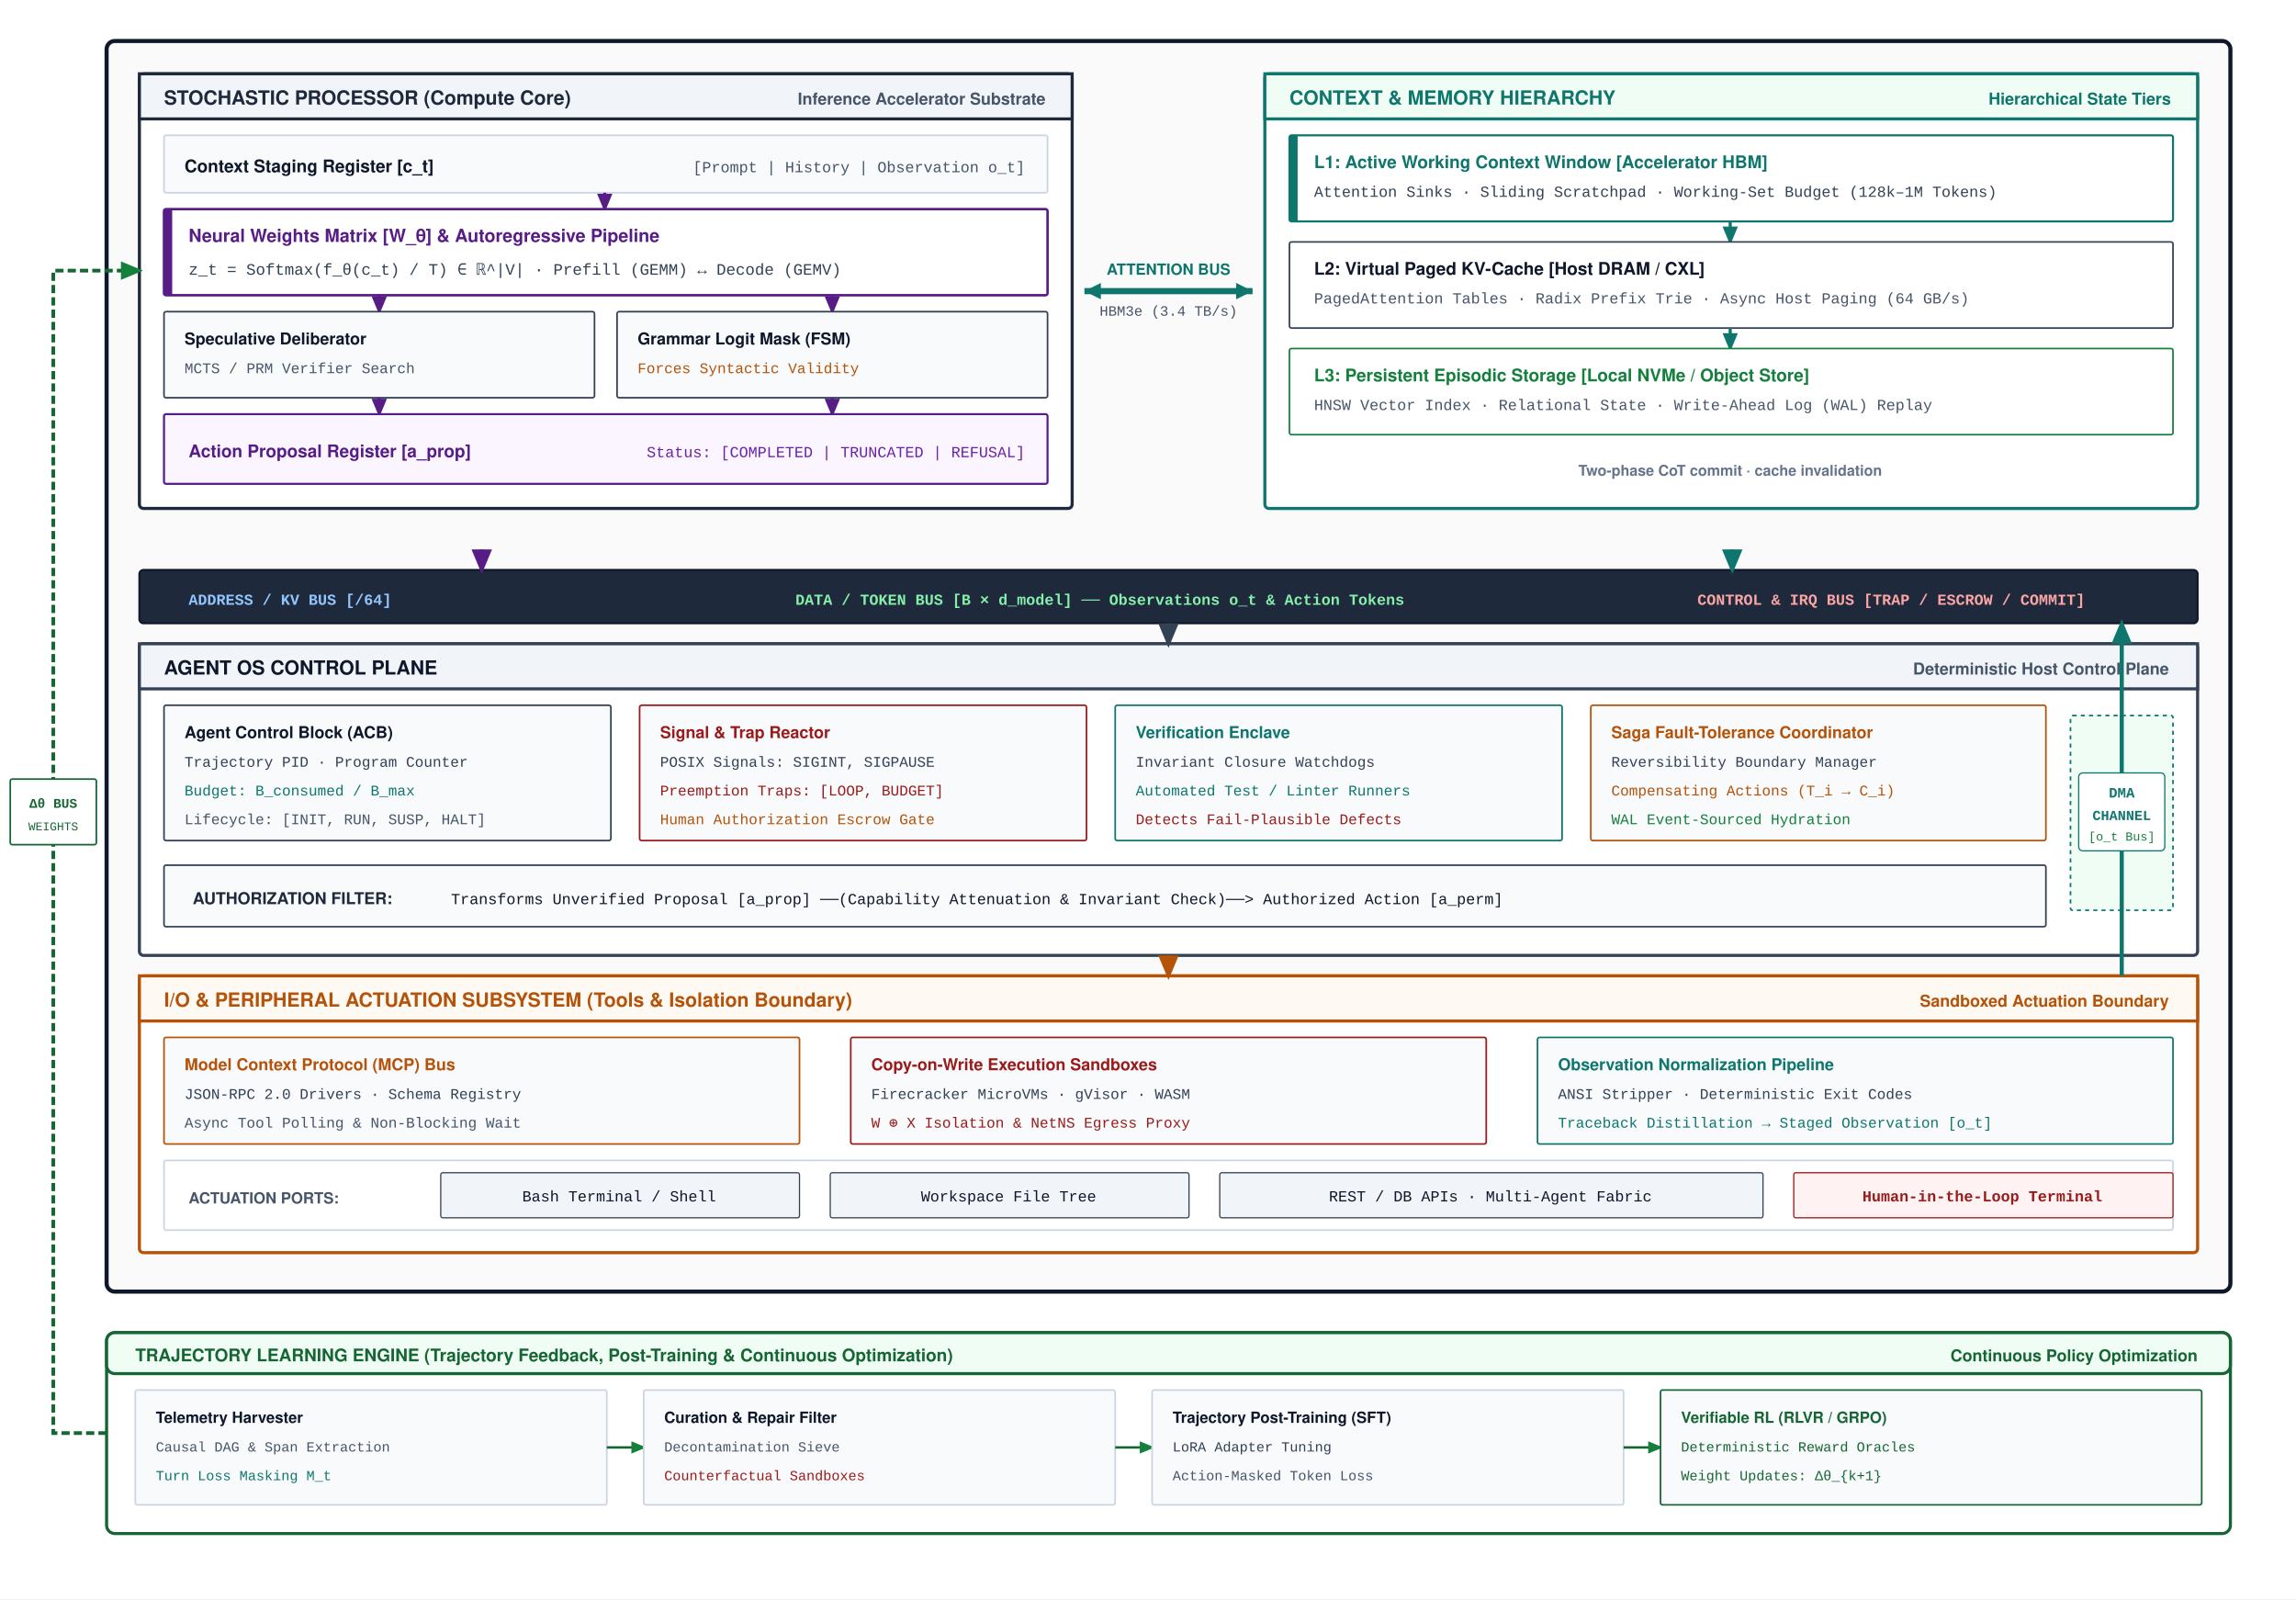
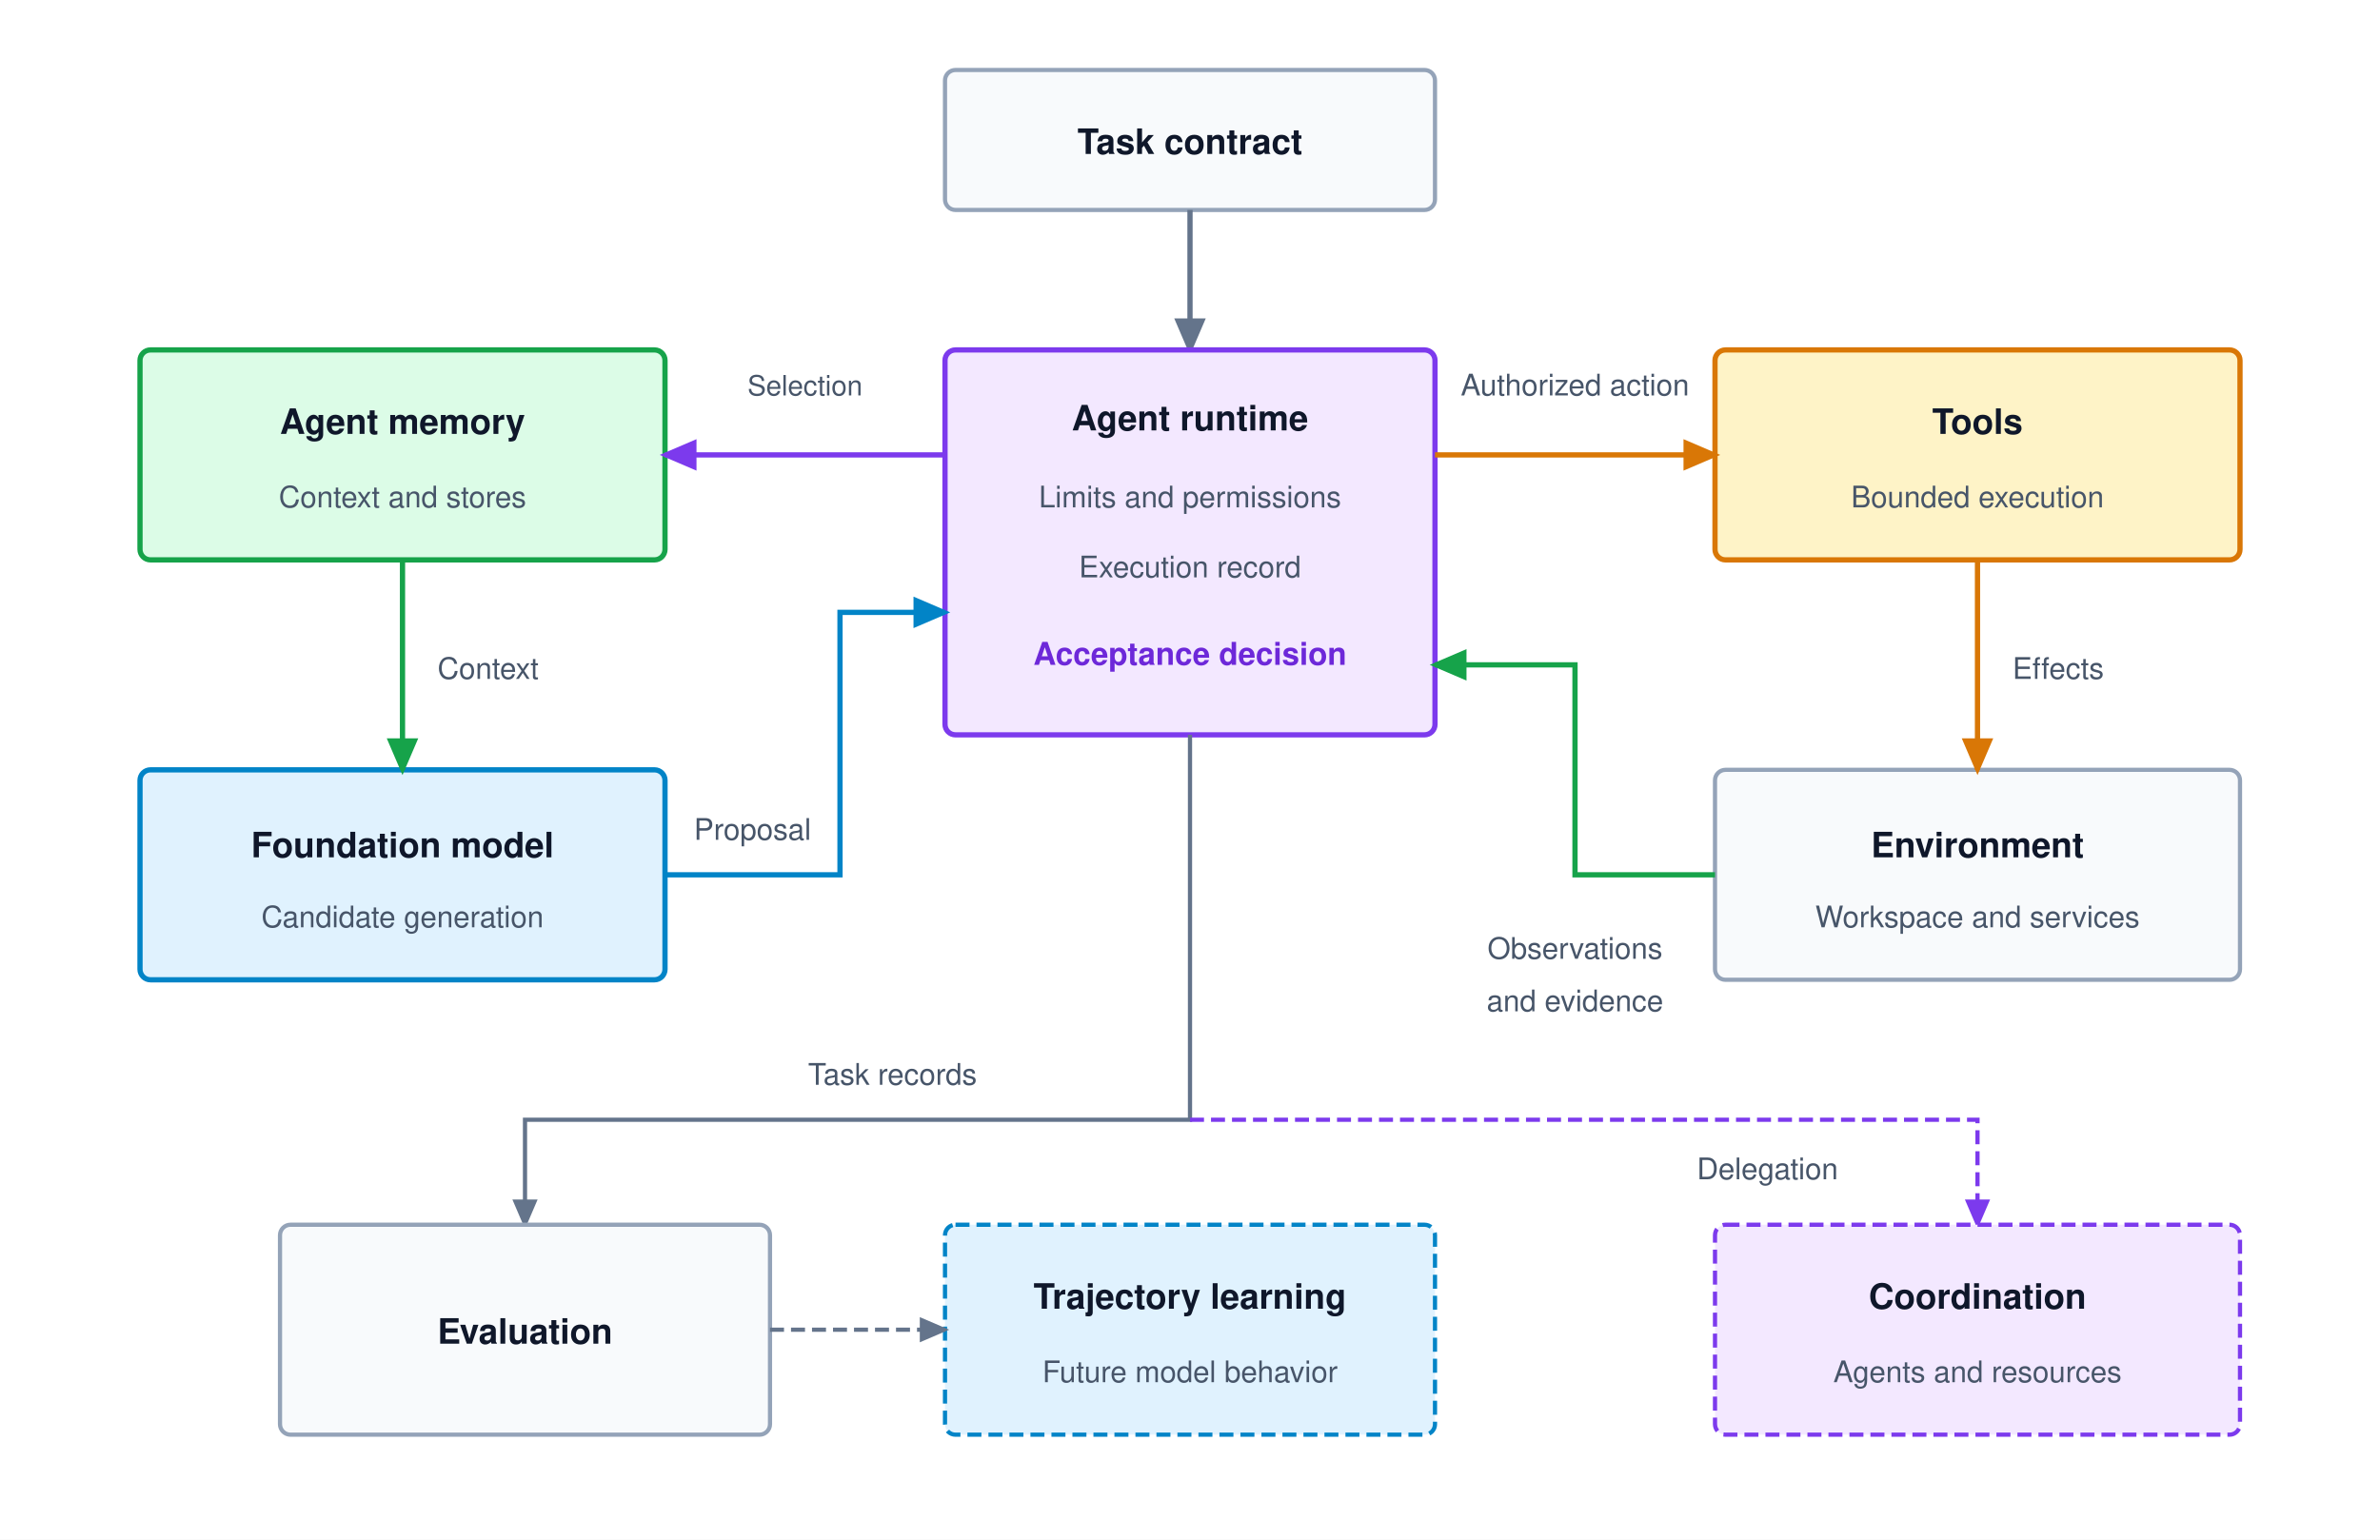
- <svg xmlns="http://www.w3.org/2000/svg" viewBox="0 0 1120 780" width="100%" height="100%" font-family="Helvetica Neue, Helvetica, Arial, sans-serif">
+ <svg xmlns="http://www.w3.org/2000/svg" viewBox="0 0 680 440" font-family="Helvetica Neue, Helvetica, Arial, sans-serif">
  <defs>
-     <marker id="arr-purple" markerWidth="6" markerHeight="5" refX="5" refY="2.5" orient="auto">
-       <path d="M0,0 L6,2.5 L0,5 Z" fill="#581C87" />
+     <marker id="arr-blue" markerWidth="7" markerHeight="6" refX="6" refY="3" orient="auto">
+       <path d="M0,0 L7,3 L0,6 Z" fill="#0284c7" />
    </marker>
-     <marker id="arr-slate" markerWidth="6" markerHeight="5" refX="5" refY="2.5" orient="auto">
-       <path d="M0,0 L6,2.5 L0,5 Z" fill="#334155" />
+     <marker id="arr-green" markerWidth="7" markerHeight="6" refX="6" refY="3" orient="auto">
+       <path d="M0,0 L7,3 L0,6 Z" fill="#16a34a" />
    </marker>
-     <marker id="arr-teal" markerWidth="6" markerHeight="5" refX="5" refY="2.5" orient="auto">
-       <path d="M0,0 L6,2.5 L0,5 Z" fill="#0F766E" />
+     <marker id="arr-amber" markerWidth="7" markerHeight="6" refX="6" refY="3" orient="auto">
+       <path d="M0,0 L7,3 L0,6 Z" fill="#d97706" />
    </marker>
-     <marker id="arr-amber" markerWidth="6" markerHeight="5" refX="5" refY="2.5" orient="auto">
-       <path d="M0,0 L6,2.5 L0,5 Z" fill="#B45309" />
+     <marker id="arr-purple" markerWidth="7" markerHeight="6" refX="6" refY="3" orient="auto">
+       <path d="M0,0 L7,3 L0,6 Z" fill="#7c3aed" />
    </marker>
-     <marker id="arr-crimson" markerWidth="6" markerHeight="5" refX="5" refY="2.5" orient="auto">
-       <path d="M0,0 L6,2.5 L0,5 Z" fill="#991B1B" />
-     </marker>
-     <marker id="arr-green" markerWidth="6" markerHeight="5" refX="5" refY="2.5" orient="auto">
-       <path d="M0,0 L6,2.5 L0,5 Z" fill="#15803D" />
+     <marker id="arr-gray" markerWidth="7" markerHeight="6" refX="6" refY="3" orient="auto">
+       <path d="M0,0 L7,3 L0,6 Z" fill="#64748b" />
    </marker>
  </defs>
-   <rect width="1120" height="780" fill="#FFFFFF" />
-   <rect x="52" y="20" width="1036" height="610" rx="4" fill="#FAFAFA" stroke="#0F172A" stroke-width="2" />
-   <g transform="translate(68, 36)">
-     <rect width="455" height="212" rx="2" fill="#FFFFFF" stroke="#1E293B" stroke-width="1.5" />
-     <rect width="455" height="22" fill="#F1F5F9" stroke="#1E293B" stroke-width="1.5" />
-     <text x="12" y="15" font-size="9.5" font-weight="700" fill="#1E293B">STOCHASTIC PROCESSOR (Compute Core)</text>
-     <text x="442" y="15" text-anchor="end" font-size="8" font-weight="600" fill="#475569">Inference Accelerator Substrate</text>
-     <g transform="translate(12, 30)">
-       <rect width="431" height="28" rx="1" fill="#F8FAFC" stroke="#CBD5E1" stroke-width="0.8" />
-       <text x="10" y="18" font-size="8.5" font-weight="700" fill="#0F172A">Context Staging Register [c_t]</text>
-       <text x="420" y="18" text-anchor="end" font-size="7.5" font-family="Courier New, monospace" fill="#475569">[Prompt | History | Observation o_t]</text>
-     </g>
-     <path d="M 227,58 L 227,66" fill="none" stroke="#581C87" stroke-width="1.5" marker-end="url(#arr-purple)" />
-     <g transform="translate(12, 66)">
-       <rect width="431" height="42" rx="1" fill="#FFFFFF" stroke="#581C87" stroke-width="1.2" />
-       <rect width="4" height="42" fill="#581C87" />
-       <text x="12" y="16" font-size="8.8" font-weight="700" fill="#581C87">Neural Weights Matrix [W_θ] &amp; Autoregressive Pipeline</text>
-       <text x="12" y="32" font-size="7.8" font-family="Courier New, monospace" fill="#334155">z_t = Softmax(f_θ(c_t) / T) ∈ ℝ^|V| · Prefill (GEMM) ↔ Decode (GEMV)</text>
-     </g>
-     <path d="M 117,108 L 117,116" fill="none" stroke="#581C87" stroke-width="1.5" marker-end="url(#arr-purple)" />
-     <path d="M 338,108 L 338,116" fill="none" stroke="#581C87" stroke-width="1.5" marker-end="url(#arr-purple)" />
-     <g transform="translate(12, 116)">
-       <g transform="translate(0, 0)">
-         <rect width="210" height="42" rx="1" fill="#F8FAFC" stroke="#334155" stroke-width="0.8" />
-         <text x="10" y="16" font-size="8" font-weight="700" fill="#0F172A">Speculative Deliberator</text>
-         <text x="10" y="30" font-size="7.2" font-family="Courier New, monospace" fill="#475569">MCTS / PRM Verifier Search</text>
-       </g>
-       <g transform="translate(221, 0)">
-         <rect width="210" height="42" rx="1" fill="#F8FAFC" stroke="#334155" stroke-width="0.8" />
-         <text x="10" y="16" font-size="8" font-weight="700" fill="#0F172A">Grammar Logit Mask (FSM)</text>
-         <text x="10" y="30" font-size="7.2" font-family="Courier New, monospace" fill="#B45309">Forces Syntactic Validity</text>
-       </g>
-     </g>
-     <path d="M 117,158 L 117,166" fill="none" stroke="#581C87" stroke-width="1.5" marker-end="url(#arr-purple)" />
-     <path d="M 338,158 L 338,166" fill="none" stroke="#581C87" stroke-width="1.5" marker-end="url(#arr-purple)" />
-     <g transform="translate(12, 166)">
-       <rect width="431" height="34" rx="1" fill="#FAF5FF" stroke="#581C87" stroke-width="1" />
-       <text x="12" y="21" font-size="8.5" font-weight="700" fill="#581C87">Action Proposal Register [a_prop]</text>
-       <text x="420" y="21" text-anchor="end" font-size="7.5" font-family="Courier New, monospace" fill="#6B21A8">Status: [COMPLETED | TRUNCATED | REFUSAL]</text>
-     </g>
-   </g>
-   <g transform="translate(523, 130)">
-     <line x1="6" y1="12" x2="88" y2="12" stroke="#0F766E" stroke-width="3" />
-     <polygon points="6,12 14,8 14,16" fill="#0F766E" />
-     <polygon points="88,12 80,8 80,16" fill="#0F766E" />
-     <text x="47" y="4" text-anchor="middle" font-size="7.5" font-weight="700" fill="#0F766E">ATTENTION BUS</text>
-     <text x="47" y="24" text-anchor="middle" font-size="7" font-family="Courier New, monospace" fill="#475569">HBM3e (3.4 TB/s)</text>
-   </g>
-   <g transform="translate(617, 36)">
-     <rect width="455" height="212" rx="2" fill="#FFFFFF" stroke="#0F766E" stroke-width="1.5" />
-     <rect width="455" height="22" fill="#F0FDF4" stroke="#0F766E" stroke-width="1.5" />
-     <text x="12" y="15" font-size="9.5" font-weight="700" fill="#0F766E">CONTEXT &amp; MEMORY HIERARCHY</text>
-     <text x="442" y="15" text-anchor="end" font-size="8" font-weight="600" fill="#0F766E">Hierarchical State Tiers</text>
-     <g transform="translate(12, 30)">
-       <rect width="431" height="42" rx="1" fill="#FFFFFF" stroke="#0F766E" stroke-width="1" />
-       <rect width="4" height="42" fill="#0F766E" />
-       <text x="12" y="16" font-size="8.5" font-weight="700" fill="#0F766E">L1: Active Working Context Window [Accelerator HBM]</text>
-       <text x="12" y="30" font-size="7.5" font-family="Courier New, monospace" fill="#334155">Attention Sinks · Sliding Scratchpad · Working-Set Budget (128k–1M Tokens)</text>
-     </g>
-     <path d="M 227,72 L 227,82" fill="none" stroke="#0F766E" stroke-width="1.5" marker-end="url(#arr-teal)" />
-     <g transform="translate(12, 82)">
-       <rect width="431" height="42" rx="1" fill="#FFFFFF" stroke="#334155" stroke-width="0.8" />
-       <text x="12" y="16" font-size="8.5" font-weight="700" fill="#0F172A">L2: Virtual Paged KV-Cache [Host DRAM / CXL]</text>
-       <text x="12" y="30" font-size="7.5" font-family="Courier New, monospace" fill="#475569">PagedAttention Tables · Radix Prefix Trie · Async Host Paging (64 GB/s)</text>
-     </g>
-     <path d="M 227,124 L 227,134" fill="none" stroke="#0F766E" stroke-width="1.5" marker-end="url(#arr-teal)" />
-     <g transform="translate(12, 134)">
-       <rect width="431" height="42" rx="1" fill="#FFFFFF" stroke="#15803D" stroke-width="0.8" />
-       <text x="12" y="16" font-size="8.5" font-weight="700" fill="#15803D">L3: Persistent Episodic Storage [Local NVMe / Object Store]</text>
-       <text x="12" y="30" font-size="7.5" font-family="Courier New, monospace" fill="#475569">HNSW Vector Index · Relational State · Write-Ahead Log (WAL) Replay</text>
-     </g>
-     <text x="227" y="196" text-anchor="middle" font-size="7.2" font-weight="600" fill="#64748B">Two-phase CoT commit · cache invalidation</text>
-   </g>
-   <g transform="translate(68, 278)">
-     <rect width="1004" height="26" rx="2" fill="#1E293B" stroke="#0F172A" stroke-width="1" />
-     <text x="24" y="17" font-size="7.5" font-family="Courier New, monospace" font-weight="700" fill="#93C5FD">ADDRESS / KV BUS [/64]</text>
-     <text x="320" y="17" font-size="7.5" font-family="Courier New, monospace" font-weight="700" fill="#86EFAC">DATA / TOKEN BUS [B × d_model] ── Observations o_t &amp; Action Tokens</text>
-     <text x="760" y="17" font-size="7.5" font-family="Courier New, monospace" font-weight="700" fill="#FCA5A5">CONTROL &amp; IRQ BUS [TRAP / ESCROW / COMMIT]</text>
-   </g>
-   <path d="M 235,268 L 235,278" fill="none" stroke="#581C87" stroke-width="2" marker-end="url(#arr-purple)" />
-   <path d="M 845,268 L 845,278" fill="none" stroke="#0F766E" stroke-width="2" marker-end="url(#arr-teal)" />
-   <g transform="translate(68, 314)">
-     <rect width="1004" height="152" rx="2" fill="#FFFFFF" stroke="#334155" stroke-width="1.5" />
-     <rect width="1004" height="22" fill="#F1F5F9" stroke="#334155" stroke-width="1.5" />
-     <text x="12" y="15" font-size="9.5" font-weight="700" fill="#0F172A">AGENT OS CONTROL PLANE</text>
-     <text x="990" y="15" text-anchor="end" font-size="8" font-weight="600" fill="#475569">Deterministic Host Control Plane</text>
-     <path d="M 502,-10 L 502,0" fill="none" stroke="#334155" stroke-width="2" marker-end="url(#arr-slate)" />
-     <g transform="translate(12, 30)">
-       <g transform="translate(0, 0)">
-         <rect width="218" height="66" rx="1" fill="#F8FAFC" stroke="#334155" stroke-width="0.8" />
-         <text x="10" y="16" font-size="8" font-weight="700" fill="#0F172A">Agent Control Block (ACB)</text>
-         <text x="10" y="30" font-size="7.2" font-family="Courier New, monospace" fill="#334155">Trajectory PID · Program Counter</text>
-         <text x="10" y="44" font-size="7.2" font-family="Courier New, monospace" fill="#0F766E">Budget: B_consumed / B_max</text>
-         <text x="10" y="58" font-size="7.2" font-family="Courier New, monospace" fill="#475569">Lifecycle: [INIT, RUN, SUSP, HALT]</text>
-       </g>
-       <g transform="translate(232, 0)">
-         <rect width="218" height="66" rx="1" fill="#F8FAFC" stroke="#991B1B" stroke-width="0.8" />
-         <text x="10" y="16" font-size="8" font-weight="700" fill="#991B1B">Signal &amp; Trap Reactor</text>
-         <text x="10" y="30" font-size="7.2" font-family="Courier New, monospace" fill="#334155">POSIX Signals: SIGINT, SIGPAUSE</text>
-         <text x="10" y="44" font-size="7.2" font-family="Courier New, monospace" fill="#991B1B">Preemption Traps: [LOOP, BUDGET]</text>
-         <text x="10" y="58" font-size="7.2" font-family="Courier New, monospace" fill="#B45309">Human Authorization Escrow Gate</text>
-       </g>
-       <g transform="translate(464, 0)">
-         <rect width="218" height="66" rx="1" fill="#F8FAFC" stroke="#0F766E" stroke-width="0.8" />
-         <text x="10" y="16" font-size="8" font-weight="700" fill="#0F766E">Verification Enclave</text>
-         <text x="10" y="30" font-size="7.2" font-family="Courier New, monospace" fill="#334155">Invariant Closure Watchdogs</text>
-         <text x="10" y="44" font-size="7.2" font-family="Courier New, monospace" fill="#0F766E">Automated Test / Linter Runners</text>
-         <text x="10" y="58" font-size="7.2" font-family="Courier New, monospace" fill="#991B1B">Detects Fail-Plausible Defects</text>
-       </g>
-       <g transform="translate(696, 0)">
-         <rect width="222" height="66" rx="1" fill="#F8FAFC" stroke="#B45309" stroke-width="0.8" />
-         <text x="10" y="16" font-size="8" font-weight="700" fill="#B45309">Saga Fault-Tolerance Coordinator</text>
-         <text x="10" y="30" font-size="7.2" font-family="Courier New, monospace" fill="#334155">Reversibility Boundary Manager</text>
-         <text x="10" y="44" font-size="7.2" font-family="Courier New, monospace" fill="#B45309">Compensating Actions (T_i → C_i)</text>
-         <text x="10" y="58" font-size="7.2" font-family="Courier New, monospace" fill="#15803D">WAL Event-Sourced Hydration</text>
-       </g>
-     </g>
-     <g transform="translate(12, 108)">
-       <rect width="918" height="30" rx="1" fill="#F8FAFC" stroke="#334155" stroke-width="0.8" />
-       <text x="14" y="19" font-size="8" font-weight="700" fill="#1E293B">AUTHORIZATION FILTER:</text>
-       <text x="140" y="19" font-size="7.5" font-family="Courier New, monospace" fill="#0F172A">Transforms Unverified Proposal [a_prop] ──(Capability Attenuation &amp; Invariant Check)──&gt; Authorized Action [a_perm]</text>
-     </g>
-     <g transform="translate(942, 35)">
-       <rect width="50" height="95" rx="1" fill="#F0FDF4" stroke="#0F766E" stroke-width="0.8" stroke-dasharray="2,2" />
-       <rect x="4" y="28" width="42" height="38" rx="2" fill="#FFFFFF" stroke="#0F766E" stroke-width="0.6" />
-       <text x="25" y="40" text-anchor="middle" font-size="7" font-family="Courier New, monospace" font-weight="700" fill="#0F766E">DMA</text>
-       <text x="25" y="51" text-anchor="middle" font-size="6.8" font-family="Courier New, monospace" font-weight="700" fill="#0F766E">CHANNEL</text>
-       <text x="25" y="61" text-anchor="middle" font-size="6" font-family="Courier New, monospace" fill="#15803D">[o_t Bus]</text>
-     </g>
-   </g>
-   <g transform="translate(68, 476)">
-     <rect width="1004" height="135" rx="2" fill="#FFFFFF" stroke="#B45309" stroke-width="1.5" />
-     <rect width="1004" height="22" fill="#FEF9F3" stroke="#B45309" stroke-width="1.5" />
-     <text x="12" y="15" font-size="9.5" font-weight="700" fill="#B45309">I/O &amp; PERIPHERAL ACTUATION SUBSYSTEM (Tools &amp; Isolation Boundary)</text>
-     <text x="990" y="15" text-anchor="end" font-size="8" font-weight="600" fill="#B45309">Sandboxed Actuation Boundary</text>
-     <path d="M 502,-10 L 502,0" fill="none" stroke="#B45309" stroke-width="2" marker-end="url(#arr-amber)" />
-     <g transform="translate(12, 30)">
-       <g transform="translate(0, 0)">
-         <rect width="310" height="52" rx="1" fill="#F8FAFC" stroke="#B45309" stroke-width="0.8" />
-         <text x="10" y="16" font-size="8" font-weight="700" fill="#B45309">Model Context Protocol (MCP) Bus</text>
-         <text x="10" y="30" font-size="7.2" font-family="Courier New, monospace" fill="#334155">JSON-RPC 2.0 Drivers · Schema Registry</text>
-         <text x="10" y="44" font-size="7.2" font-family="Courier New, monospace" fill="#475569">Async Tool Polling &amp; Non-Blocking Wait</text>
-       </g>
-       <g transform="translate(335, 0)">
-         <rect width="310" height="52" rx="1" fill="#F8FAFC" stroke="#991B1B" stroke-width="0.8" />
-         <text x="10" y="16" font-size="8" font-weight="700" fill="#991B1B">Copy-on-Write Execution Sandboxes</text>
-         <text x="10" y="30" font-size="7.2" font-family="Courier New, monospace" fill="#334155">Firecracker MicroVMs · gVisor · WASM</text>
-         <text x="10" y="44" font-size="7.2" font-family="Courier New, monospace" fill="#991B1B">W ⊕ X Isolation &amp; NetNS Egress Proxy</text>
-       </g>
-       <g transform="translate(670, 0)">
-         <rect width="310" height="52" rx="1" fill="#F8FAFC" stroke="#0F766E" stroke-width="0.8" />
-         <text x="10" y="16" font-size="8" font-weight="700" fill="#0F766E">Observation Normalization Pipeline</text>
-         <text x="10" y="30" font-size="7.2" font-family="Courier New, monospace" fill="#334155">ANSI Stripper · Deterministic Exit Codes</text>
-         <text x="10" y="44" font-size="7.2" font-family="Courier New, monospace" fill="#0F766E">Traceback Distillation → Staged Observation [o_t]</text>
-       </g>
-     </g>
-     <g transform="translate(12, 90)">
-       <rect width="980" height="34" rx="1" fill="#FFFFFF" stroke="#CBD5E1" stroke-width="0.8" />
-       <text x="12" y="21" font-size="7.5" font-weight="700" fill="#475569">ACTUATION PORTS:</text>
-       <rect x="135" y="6" width="175" height="22" rx="1" fill="#F1F5F9" stroke="#334155" stroke-width="0.6" />
-       <text x="222" y="20" text-anchor="middle" font-size="7.5" font-family="Courier New, monospace" fill="#0F172A">Bash Terminal / Shell</text>
-       <rect x="325" y="6" width="175" height="22" rx="1" fill="#F1F5F9" stroke="#334155" stroke-width="0.6" />
-       <text x="412" y="20" text-anchor="middle" font-size="7.5" font-family="Courier New, monospace" fill="#0F172A">Workspace File Tree</text>
-       <rect x="515" y="6" width="265" height="22" rx="1" fill="#F1F5F9" stroke="#334155" stroke-width="0.6" />
-       <text x="647" y="20" text-anchor="middle" font-size="7.5" font-family="Courier New, monospace" fill="#0F172A">REST / DB APIs · Multi-Agent Fabric</text>
-       <rect x="795" y="6" width="185" height="22" rx="1" fill="#FEF2F2" stroke="#991B1B" stroke-width="0.6" />
-       <text x="887" y="20" text-anchor="middle" font-size="7.5" font-family="Courier New, monospace" font-weight="700" fill="#991B1B">Human-in-the-Loop Terminal</text>
-     </g>
-   </g>
-   <path d="M 1035,476 L 1035,415" fill="none" stroke="#0F766E" stroke-width="2" />
-   <path d="M 1035,377 L 1035,304" fill="none" stroke="#0F766E" stroke-width="2" marker-end="url(#arr-teal)" />
-   <g transform="translate(52, 650)">
-     <rect width="1036" height="98" rx="4" fill="#FFFFFF" stroke="#166534" stroke-width="1.5" />
-     <rect width="1036" height="20" rx="4" fill="#F0FDF4" stroke="#166534" stroke-width="1.5" />
-     <text x="14" y="14" font-size="8.5" font-weight="700" fill="#166534">TRAJECTORY LEARNING ENGINE (Trajectory Feedback, Post-Training &amp; Continuous Optimization)</text>
-     <text x="1020" y="14" text-anchor="end" font-size="8" font-weight="600" fill="#166534">Continuous Policy Optimization</text>
-     <g transform="translate(14, 28)">
-       <g transform="translate(0, 0)">
-         <rect width="230" height="56" rx="1" fill="#F8FAFC" stroke="#CBD5E1" stroke-width="0.8" />
-         <text x="10" y="16" font-size="7.5" font-weight="700" fill="#0F172A">Telemetry Harvester</text>
-         <text x="10" y="30" font-size="6.8" font-family="Courier New, monospace" fill="#475569">Causal DAG &amp; Span Extraction</text>
-         <text x="10" y="44" font-size="6.8" font-family="Courier New, monospace" fill="#0F766E">Turn Loss Masking M_t</text>
-       </g>
-       <path d="M 230,28 L 248,28" fill="none" stroke="#166534" stroke-width="1.2" marker-end="url(#arr-green)" />
-       <g transform="translate(248, 0)">
-         <rect width="230" height="56" rx="1" fill="#F8FAFC" stroke="#CBD5E1" stroke-width="0.8" />
-         <text x="10" y="16" font-size="7.5" font-weight="700" fill="#0F172A">Curation &amp; Repair Filter</text>
-         <text x="10" y="30" font-size="6.8" font-family="Courier New, monospace" fill="#475569">Decontamination Sieve</text>
-         <text x="10" y="44" font-size="6.8" font-family="Courier New, monospace" fill="#991B1B">Counterfactual Sandboxes</text>
-       </g>
-       <path d="M 478,28 L 496,28" fill="none" stroke="#166534" stroke-width="1.2" marker-end="url(#arr-green)" />
-       <g transform="translate(496, 0)">
-         <rect width="230" height="56" rx="1" fill="#F8FAFC" stroke="#CBD5E1" stroke-width="0.8" />
-         <text x="10" y="16" font-size="7.5" font-weight="700" fill="#0F172A">Trajectory Post-Training (SFT)</text>
-         <text x="10" y="30" font-size="6.8" font-family="Courier New, monospace" fill="#334155">LoRA Adapter Tuning</text>
-         <text x="10" y="44" font-size="6.8" font-family="Courier New, monospace" fill="#475569">Action-Masked Token Loss</text>
-       </g>
-       <path d="M 726,28 L 744,28" fill="none" stroke="#166534" stroke-width="1.2" marker-end="url(#arr-green)" />
-       <g transform="translate(744, 0)">
-         <rect width="264" height="56" rx="1" fill="#F8FAFC" stroke="#166534" stroke-width="0.8" />
-         <text x="10" y="16" font-size="7.5" font-weight="700" fill="#166534">Verifiable RL (RLVR / GRPO)</text>
-         <text x="10" y="30" font-size="6.8" font-family="Courier New, monospace" fill="#166534">Deterministic Reward Oracles</text>
-         <text x="10" y="44" font-size="6.8" font-family="Courier New, monospace" fill="#166534">Weight Updates: Δθ_{k+1}</text>
-       </g>
-     </g>
-   </g>
-   <path d="M 52,699 L 26,699 L 26,132 L 68,132" fill="none" stroke="#166534" stroke-width="1.8" stroke-dasharray="4,2" marker-end="url(#arr-green)" />
-   <rect x="5" y="380" width="42" height="32" rx="1" fill="#FFFFFF" stroke="#166534" stroke-width="0.8" />
-   <text x="26" y="394" text-anchor="middle" font-size="6.5" font-family="Courier New, monospace" font-weight="700" fill="#166534">Δθ BUS</text>
-   <text x="26" y="405" text-anchor="middle" font-size="5.8" font-family="Courier New, monospace" fill="#166534">WEIGHTS</text>
+   <rect width="680" height="440" fill="#ffffff" />
+   <rect x="270" y="20" width="140" height="40" rx="3" fill="#f8fafc" stroke="#94a3b8" stroke-width="1.2" />
+   <text x="340" y="44" text-anchor="middle" font-size="10" font-weight="700" fill="#0f172a">Task contract</text>
+   <path d="M340,60 V100" fill="none" stroke="#64748b" stroke-width="1.5" marker-end="url(#arr-gray)" />
+   <rect x="40" y="100" width="150" height="60" rx="3" fill="#dcfce7" stroke="#16a34a" stroke-width="1.5" />
+   <text x="115" y="124" text-anchor="middle" font-size="10" font-weight="700" fill="#0f172a">Agent memory</text>
+   <text x="115" y="145" text-anchor="middle" font-size="8.5" fill="#475569">Context and stores</text>
+   <rect x="40" y="220" width="150" height="60" rx="3" fill="#e0f2fe" stroke="#0284c7" stroke-width="1.5" />
+   <text x="115" y="245" text-anchor="middle" font-size="10" font-weight="700" fill="#0f172a">Foundation model</text>
+   <text x="115" y="265" text-anchor="middle" font-size="8.5" fill="#475569">Candidate generation</text>
+   <path d="M115,160 V220" fill="none" stroke="#16a34a" stroke-width="1.5" marker-end="url(#arr-green)" />
+   <text x="125" y="194" font-size="8.5" fill="#475569">Context</text>
+   <rect x="270" y="100" width="140" height="110" rx="3" fill="#f3e8ff" stroke="#7c3aed" stroke-width="1.5" />
+   <text x="340" y="123" text-anchor="middle" font-size="10" font-weight="700" fill="#0f172a">Agent runtime</text>
+   <text x="340" y="145" text-anchor="middle" font-size="8.5" fill="#475569">Limits and permissions</text>
+   <text x="340" y="165" text-anchor="middle" font-size="8.5" fill="#475569">Execution record</text>
+   <text x="340" y="190" text-anchor="middle" font-size="9" font-weight="700" fill="#6d28d9">Acceptance decision</text>
+   <path d="M270,130 H190" fill="none" stroke="#7c3aed" stroke-width="1.5" marker-end="url(#arr-purple)" />
+   <text x="230" y="113" text-anchor="middle" font-size="8" fill="#475569">Selection</text>
+   <path d="M190,250 H240 V175 H270" fill="none" stroke="#0284c7" stroke-width="1.5" marker-end="url(#arr-blue)" />
+   <text x="215" y="240" text-anchor="middle" font-size="8.5" fill="#475569">Proposal</text>
+   <rect x="490" y="100" width="150" height="60" rx="3" fill="#fef3c7" stroke="#d97706" stroke-width="1.5" />
+   <text x="565" y="124" text-anchor="middle" font-size="10" font-weight="700" fill="#0f172a">Tools</text>
+   <text x="565" y="145" text-anchor="middle" font-size="8.5" fill="#475569">Bounded execution</text>
+   <path d="M410,130 H490" fill="none" stroke="#d97706" stroke-width="1.5" marker-end="url(#arr-amber)" />
+   <text x="450" y="113" text-anchor="middle" font-size="8.5" fill="#475569">Authorized action</text>
+   <rect x="490" y="220" width="150" height="60" rx="3" fill="#f8fafc" stroke="#94a3b8" stroke-width="1.2" />
+   <text x="565" y="245" text-anchor="middle" font-size="10" font-weight="700" fill="#0f172a">Environment</text>
+   <text x="565" y="265" text-anchor="middle" font-size="8.5" fill="#475569">Workspace and services</text>
+   <path d="M565,160 V220" fill="none" stroke="#d97706" stroke-width="1.5" marker-end="url(#arr-amber)" />
+   <text x="575" y="194" font-size="8.5" fill="#475569">Effects</text>
+   <path d="M490,250 H450 V190 H410" fill="none" stroke="#16a34a" stroke-width="1.5" marker-end="url(#arr-green)" />
+   <text x="450" y="274" text-anchor="middle" font-size="8.5" fill="#475569">Observations</text>
+   <text x="450" y="289" text-anchor="middle" font-size="8.5" fill="#475569">and evidence</text>
+   <path d="M340,210 V320 H150 V350" fill="none" stroke="#64748b" stroke-width="1.2" marker-end="url(#arr-gray)" />
+   <text x="255" y="310" text-anchor="middle" font-size="8.5" fill="#475569">Task records</text>
+   <path d="M340,320 H565 V350" fill="none" stroke="#7c3aed" stroke-width="1.2" stroke-dasharray="4,2" marker-end="url(#arr-purple)" />
+   <text x="505" y="337" text-anchor="middle" font-size="8.5" fill="#475569">Delegation</text>
+   <rect x="80" y="350" width="140" height="60" rx="3" fill="#f8fafc" stroke="#94a3b8" stroke-width="1.2" />
+   <text x="150" y="384" text-anchor="middle" font-size="10" font-weight="700" fill="#0f172a">Evaluation</text>
+   <rect x="270" y="350" width="140" height="60" rx="3" fill="#e0f2fe" stroke="#0284c7" stroke-width="1.2" stroke-dasharray="4,2" />
+   <text x="340" y="374" text-anchor="middle" font-size="10" font-weight="700" fill="#0f172a">Trajectory learning</text>
+   <text x="340" y="395" text-anchor="middle" font-size="8.5" fill="#475569">Future model behavior</text>
+   <path d="M220,380 H270" fill="none" stroke="#64748b" stroke-width="1.2" stroke-dasharray="4,2" marker-end="url(#arr-gray)" />
+   <rect x="490" y="350" width="150" height="60" rx="3" fill="#f3e8ff" stroke="#7c3aed" stroke-width="1.2" stroke-dasharray="4,2" />
+   <text x="565" y="374" text-anchor="middle" font-size="10" font-weight="700" fill="#0f172a">Coordination</text>
+   <text x="565" y="395" text-anchor="middle" font-size="8.5" fill="#475569">Agents and resources</text>
</svg>
